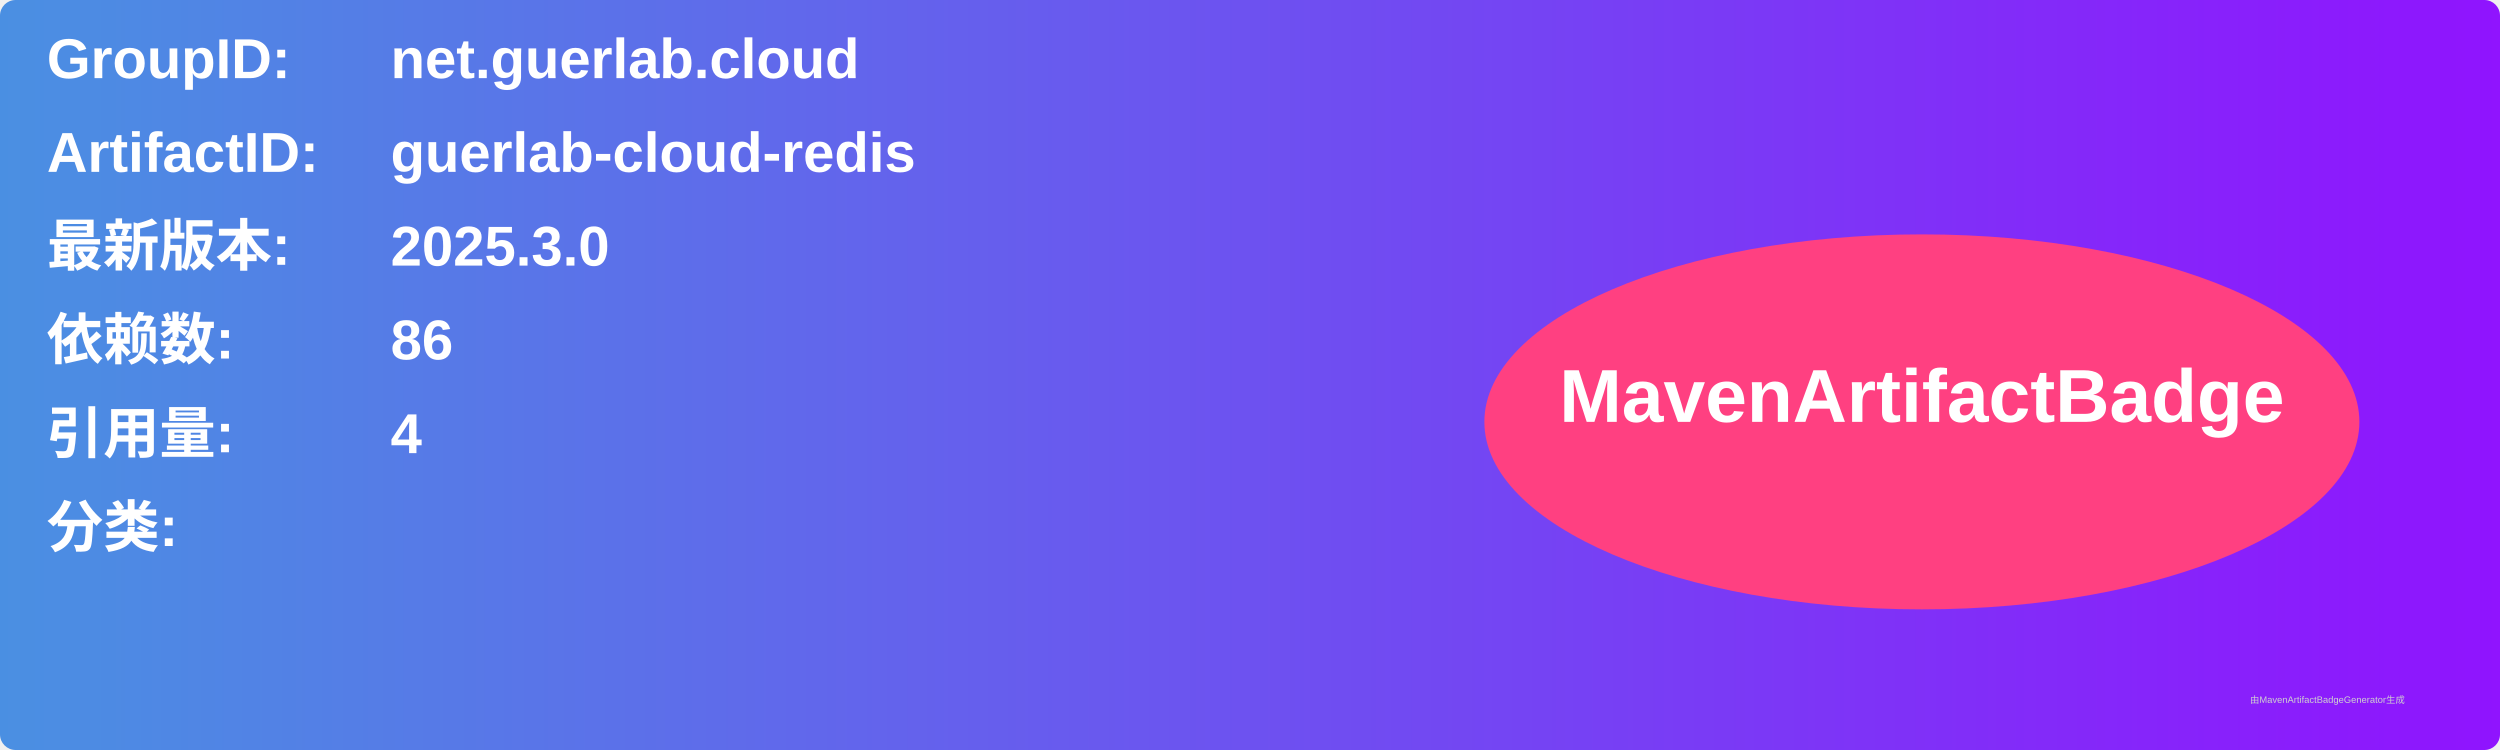
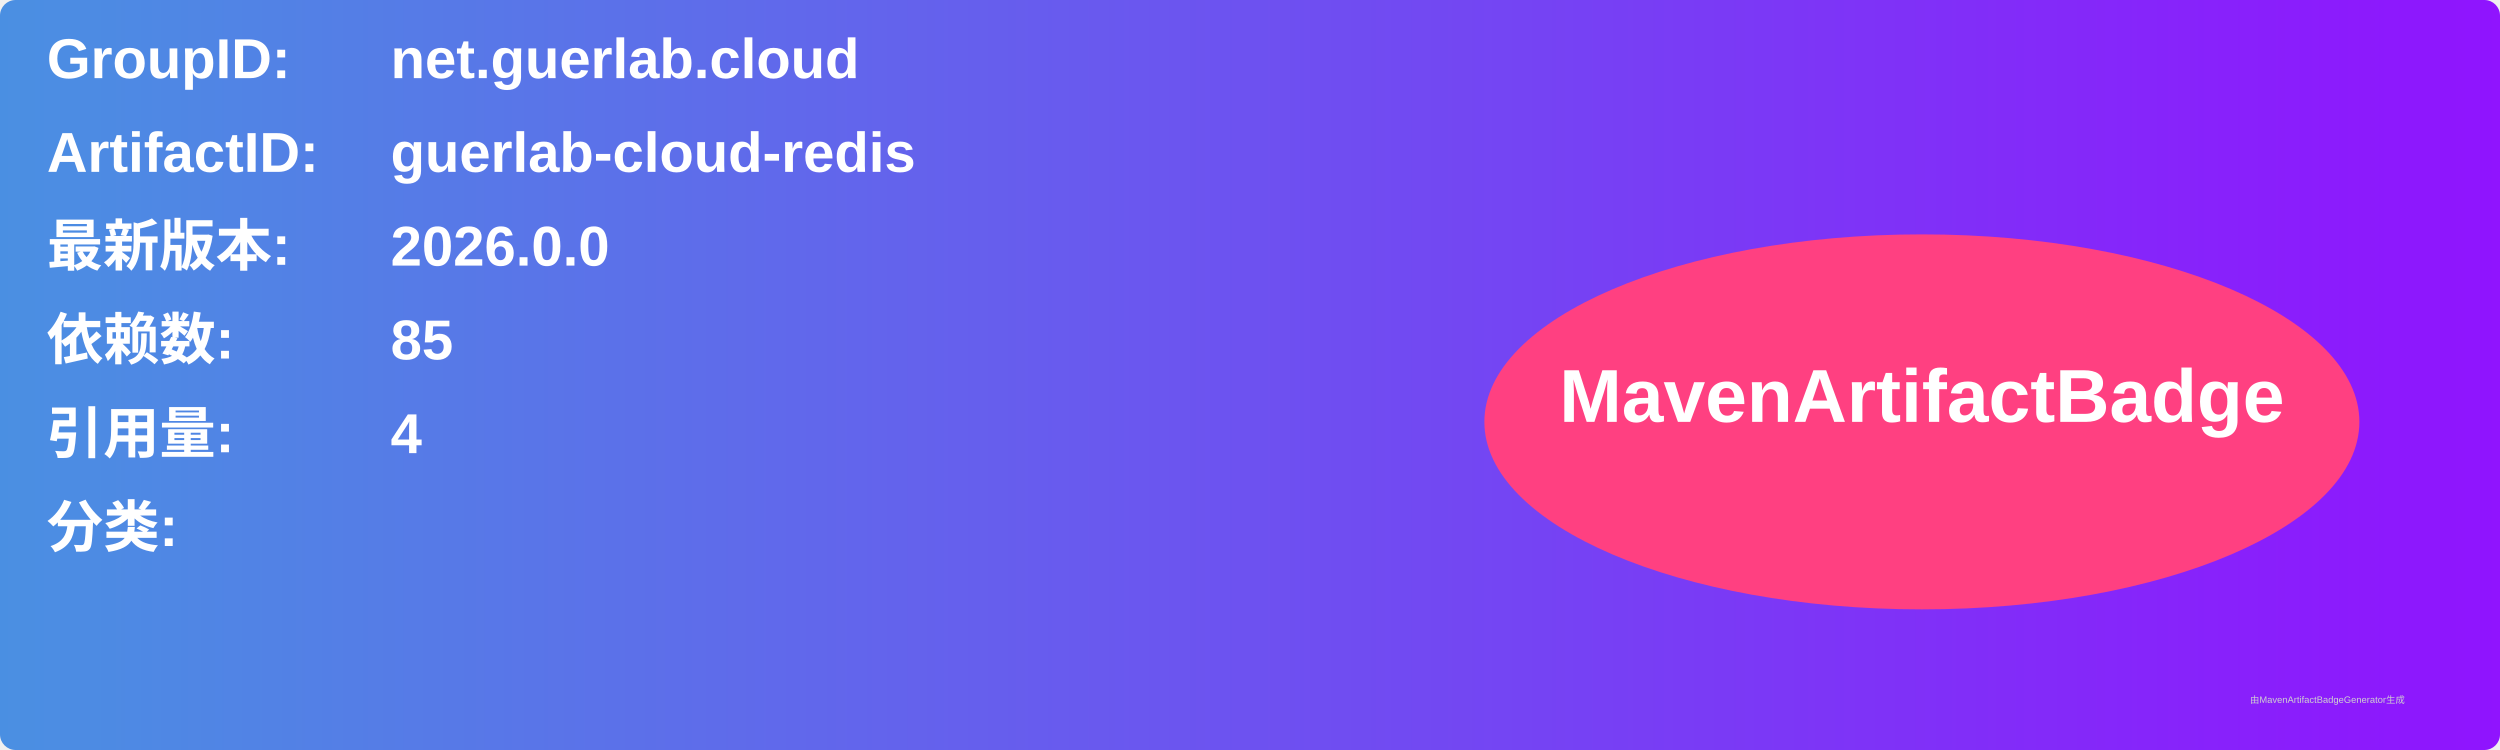
<svg xmlns="http://www.w3.org/2000/svg" width="800" height="240" viewBox="0 0 800 240">
  <linearGradient id="grad" x1="0%" y1="0%" x2="100%" y2="0%">
    <stop offset="0%" stop-color="#4a90e2" />
    <stop offset="100%" stop-color="#9013fe" />
  </linearGradient>
  <rect width="100%" height="100%" rx="5" ry="5" fill="url(#grad)" />
  <g transform="translate(15, 15)">
    <text x="0" y="10" font-family="Arial" font-size="18" fill="white" font-weight="bold" width="260">GroupID:</text>
    <text x="110" y="10" font-family="Arial" font-size="18" fill="white" font-weight="bold" width="460">net.guerlab.cloud</text>
    <text x="0" y="40" font-family="Arial" font-size="18" fill="white" font-weight="bold" width="260">ArtifactID:</text>
    <text x="110" y="40" font-family="Arial" font-size="18" fill="white" font-weight="bold" width="460">guerlab-cloud-redis</text>
    <text x="0" y="70" font-family="Arial" font-size="18" fill="white" font-weight="bold">最新版本:</text>
    <text x="110" y="70" font-family="Arial" font-size="18" fill="white" font-weight="bold">
-       <tspan font-weight="bold">2025.3.0</tspan>
+       <tspan font-weight="bold">2026.0.0</tspan>
    </text>
    <text x="0" y="100" font-family="Arial" font-size="18" fill="white" font-weight="bold">依赖数: </text>
    <text x="110" y="100" font-family="Arial" font-size="18" fill="white">
-       <tspan font-weight="bold">86</tspan>
+       <tspan font-weight="bold">85</tspan>
    </text>
    <text x="0" y="130" font-family="Arial" font-size="18" fill="white" font-weight="bold">引用量: </text>
    <text x="110" y="130" font-family="Arial" font-size="18" fill="white">
      <tspan font-weight="bold">4</tspan>
    </text>
    <text x="0" y="160" font-family="Arial" font-size="18" fill="white" font-weight="bold">分类:</text>
    <text x="10" y="190" font-family="Arial" font-size="10" fill="white">
      <tspan font-weight="bold" />
    </text>
    <ellipse cx="600" cy="120" rx="140" ry="60" fill="#ff4081" />
    <text x="600" y="120" text-anchor="middle" font-family="Arial" font-size="24" fill="white" font-weight="bold">MavenArtifactBadge</text>
  </g>
  <text x="720" y="225" font-family="Arial" font-size="3" fill="#d0d0d0">由MavenArtifactBadgeGenerator生成</text>
</svg>
